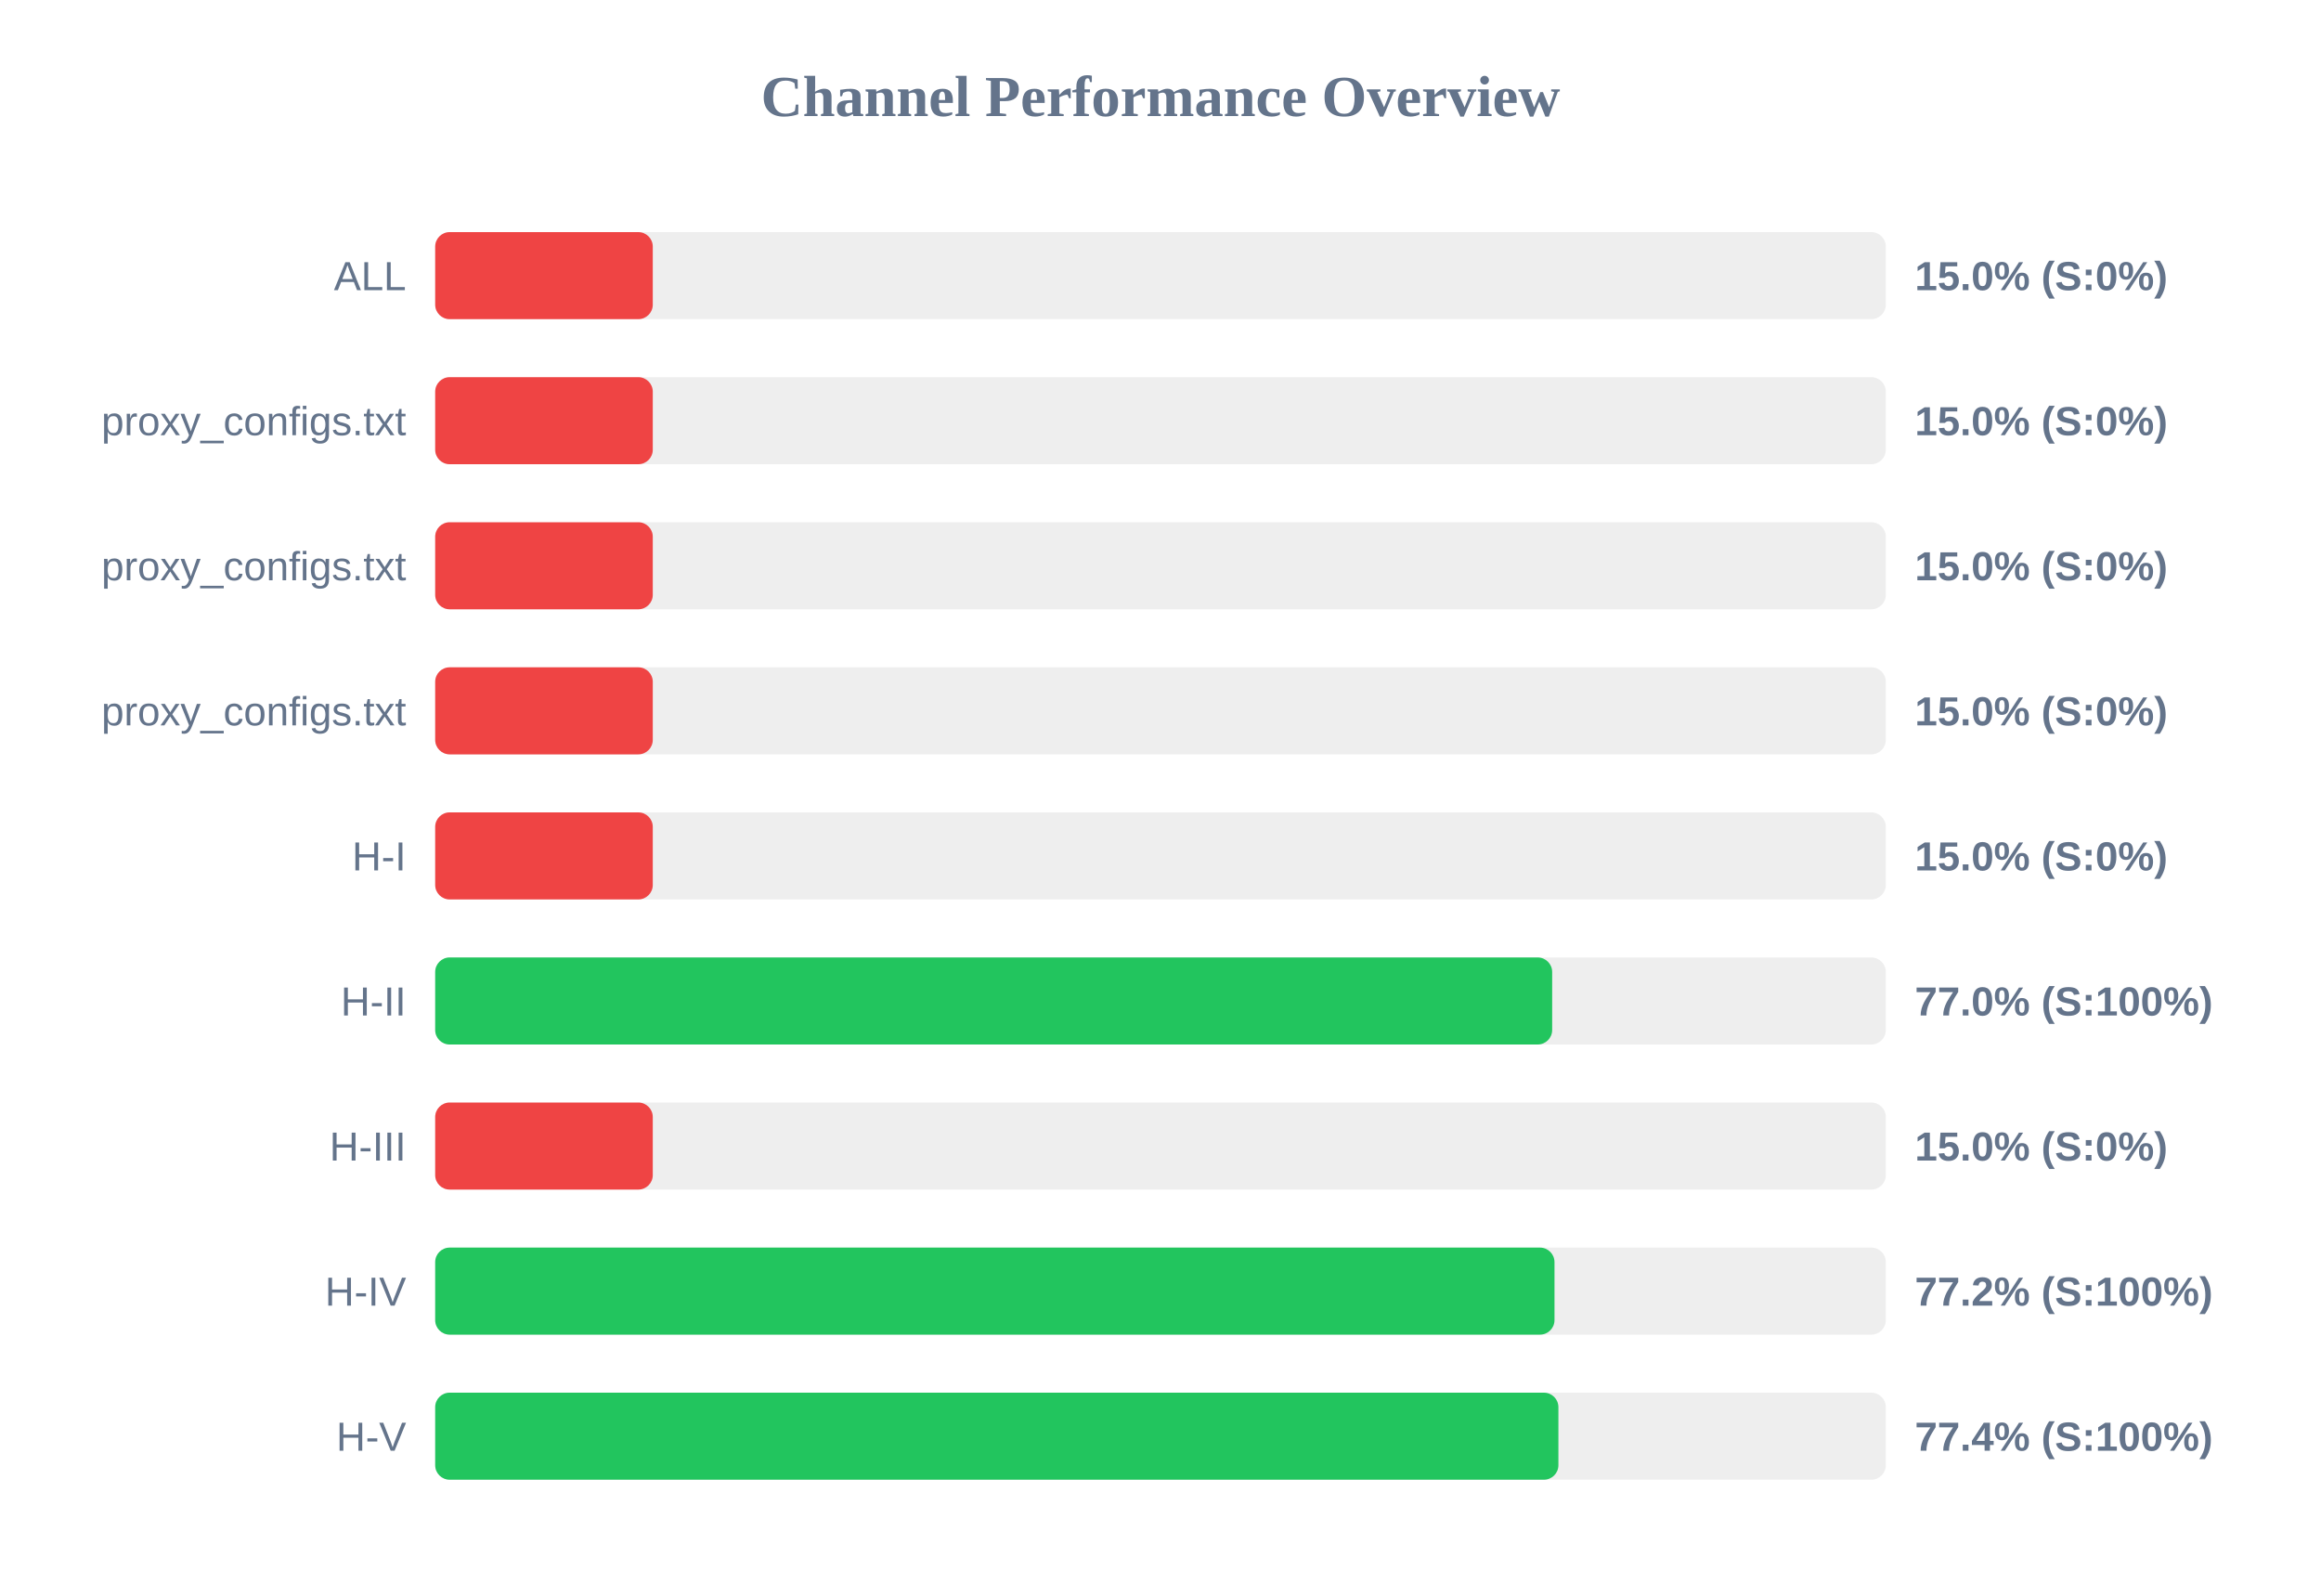
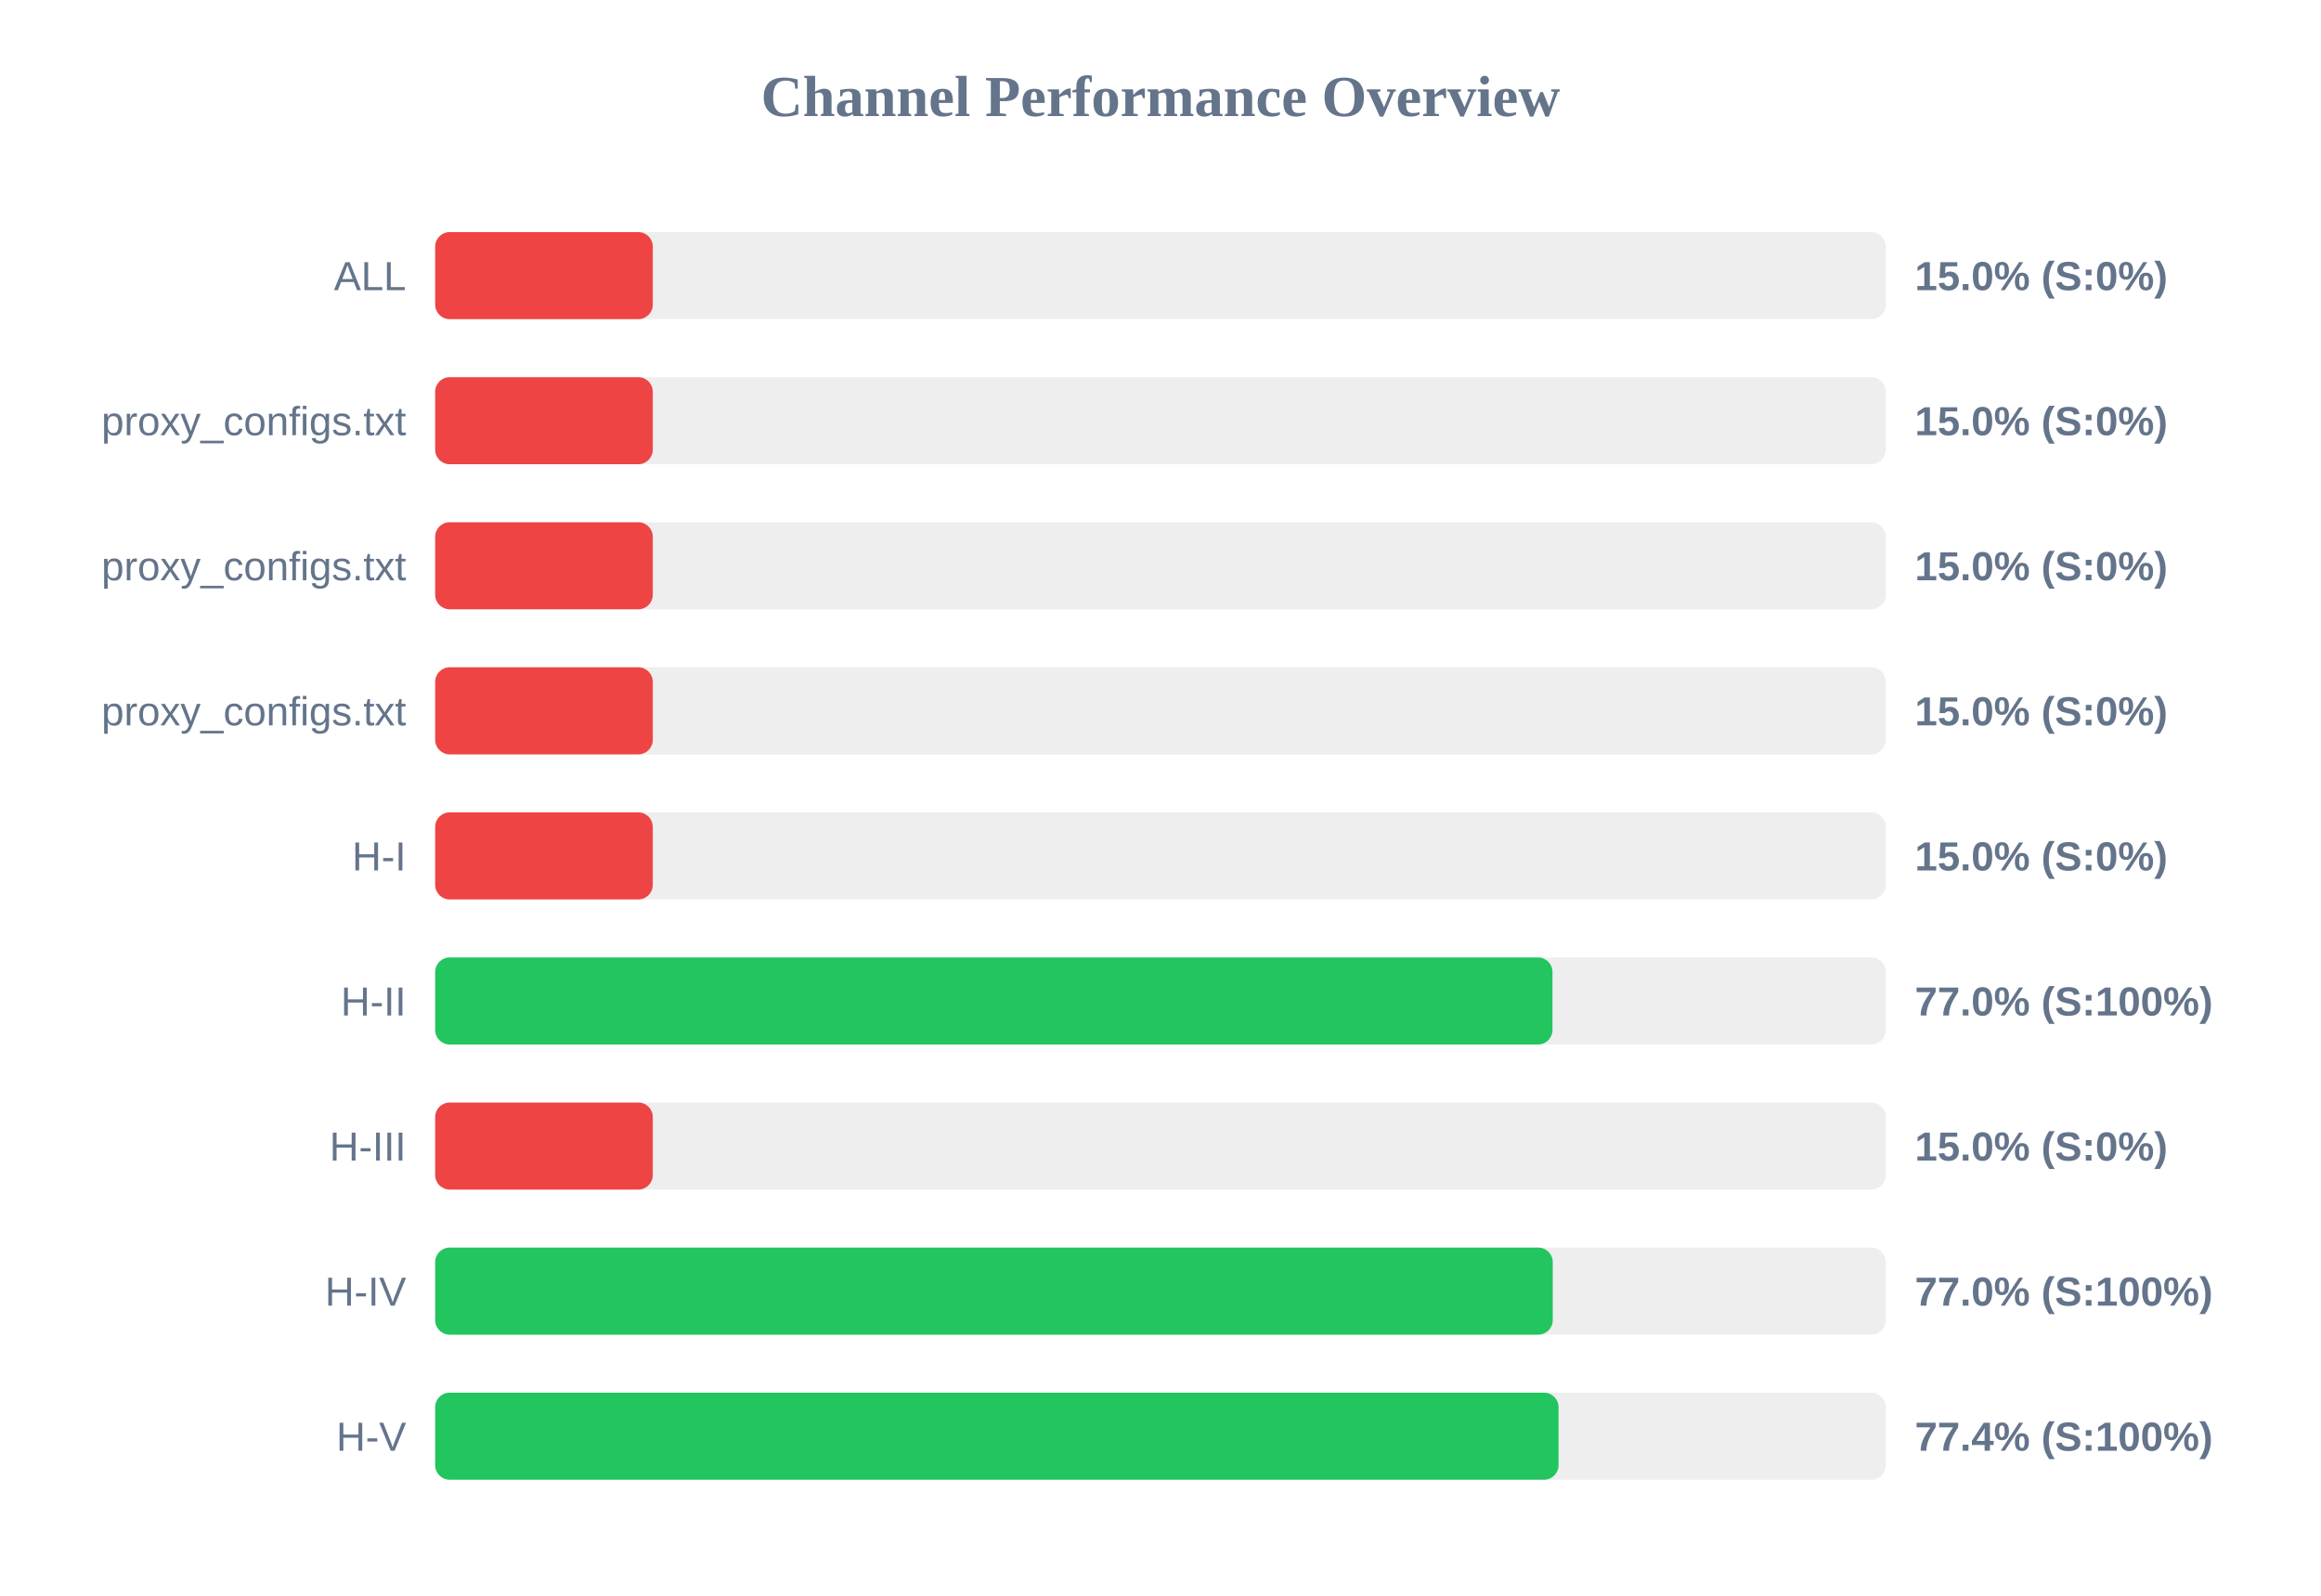
<svg xmlns="http://www.w3.org/2000/svg" width="800" height="550" version="1.1">
  <style>
        .row { font: 14px Arial; fill: #64748b; }
        .score { font: bold 14px Arial; fill: #64748b; }
    </style>
  <text x="400" y="40" text-anchor="middle" font-size="20px" font-weight="bold" fill="#64748b">Channel Performance Overview</text>
  <rect x="150" y="80" width="500" height="30" fill="#eee" rx="5" />
  <rect x="150" y="80" width="75.0" height="30" fill="#ef4444" rx="5" />
  <text x="140" y="100" text-anchor="end" class="row">ALL</text>
  <text x="660" y="100" text-anchor="start" class="score">15.0% (S:0%)</text>
  <rect x="150" y="130" width="500" height="30" fill="#eee" rx="5" />
  <rect x="150" y="130" width="75.0" height="30" fill="#ef4444" rx="5" />
  <text x="140" y="150" text-anchor="end" class="row">proxy_configs.txt</text>
  <text x="660" y="150" text-anchor="start" class="score">15.0% (S:0%)</text>
  <rect x="150" y="180" width="500" height="30" fill="#eee" rx="5" />
  <rect x="150" y="180" width="75.0" height="30" fill="#ef4444" rx="5" />
  <text x="140" y="200" text-anchor="end" class="row">proxy_configs.txt</text>
  <text x="660" y="200" text-anchor="start" class="score">15.0% (S:0%)</text>
  <rect x="150" y="230" width="500" height="30" fill="#eee" rx="5" />
  <rect x="150" y="230" width="75.0" height="30" fill="#ef4444" rx="5" />
  <text x="140" y="250" text-anchor="end" class="row">proxy_configs.txt</text>
  <text x="660" y="250" text-anchor="start" class="score">15.0% (S:0%)</text>
  <rect x="150" y="280" width="500" height="30" fill="#eee" rx="5" />
  <rect x="150" y="280" width="75.0" height="30" fill="#ef4444" rx="5" />
  <text x="140" y="300" text-anchor="end" class="row">H-I</text>
  <text x="660" y="300" text-anchor="start" class="score">15.0% (S:0%)</text>
  <rect x="150" y="330" width="500" height="30" fill="#eee" rx="5" />
-   <rect x="150" y="330" width="385.0" height="30" fill="#22c55e" rx="5" />
+   <rect x="150" y="330" width="385.1" height="30" fill="#22c55e" rx="5" />
  <text x="140" y="350" text-anchor="end" class="row">H-II</text>
  <text x="660" y="350" text-anchor="start" class="score">77.0% (S:100%)</text>
  <rect x="150" y="380" width="500" height="30" fill="#eee" rx="5" />
  <rect x="150" y="380" width="75.0" height="30" fill="#ef4444" rx="5" />
  <text x="140" y="400" text-anchor="end" class="row">H-III</text>
  <text x="660" y="400" text-anchor="start" class="score">15.0% (S:0%)</text>
  <rect x="150" y="430" width="500" height="30" fill="#eee" rx="5" />
-   <rect x="150" y="430" width="385.8" height="30" fill="#22c55e" rx="5" />
+   <rect x="150" y="430" width="385.2" height="30" fill="#22c55e" rx="5" />
  <text x="140" y="450" text-anchor="end" class="row">H-IV</text>
-   <text x="660" y="450" text-anchor="start" class="score">77.2% (S:100%)</text>
+   <text x="660" y="450" text-anchor="start" class="score">77.0% (S:100%)</text>
  <rect x="150" y="480" width="500" height="30" fill="#eee" rx="5" />
-   <rect x="150" y="480" width="387.15" height="30" fill="#22c55e" rx="5" />
+   <rect x="150" y="480" width="387.2" height="30" fill="#22c55e" rx="5" />
  <text x="140" y="500" text-anchor="end" class="row">H-V</text>
  <text x="660" y="500" text-anchor="start" class="score">77.4% (S:100%)</text>
</svg>
